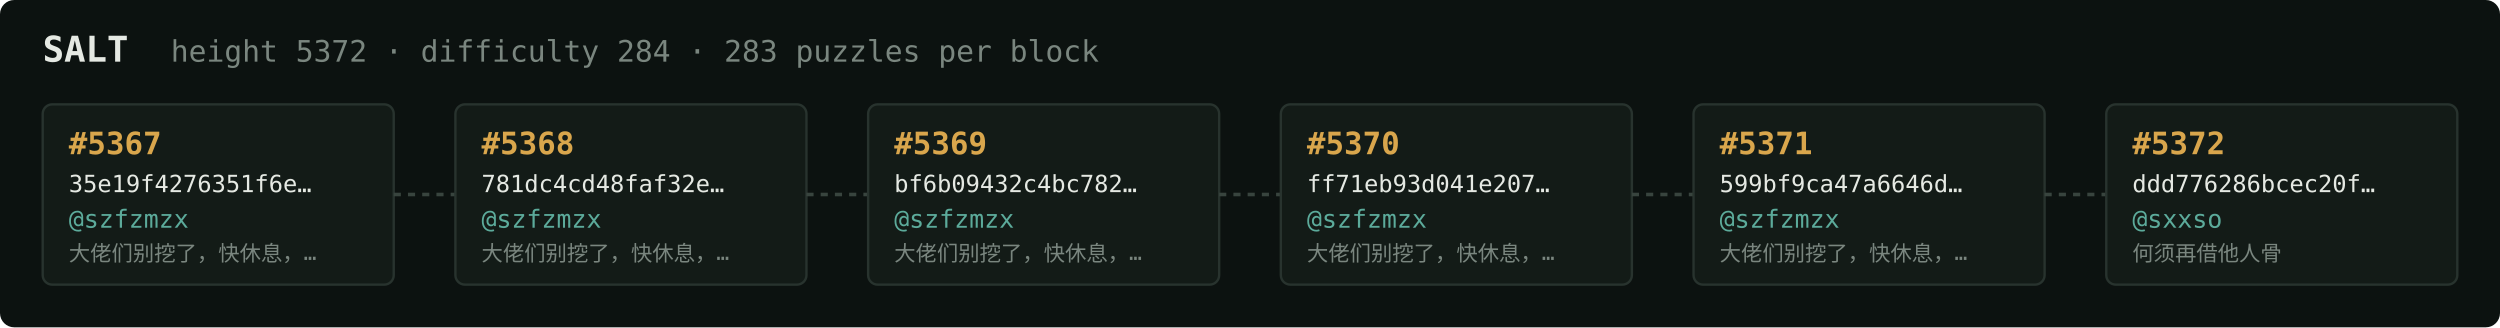
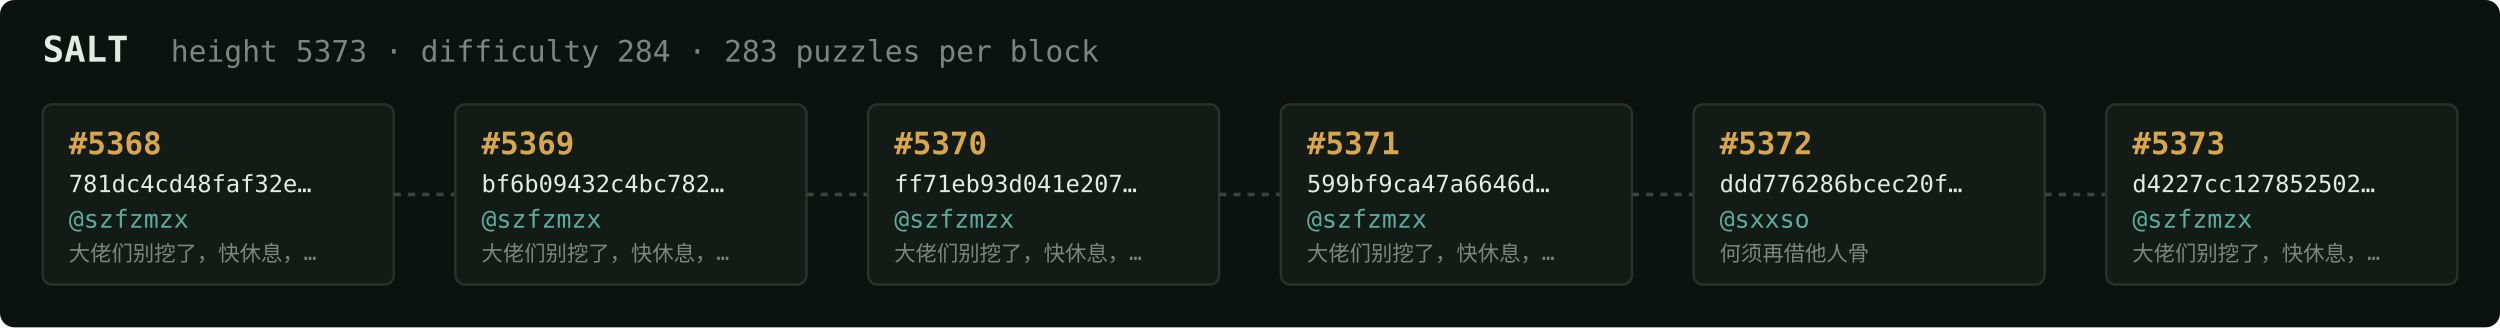
<svg xmlns="http://www.w3.org/2000/svg" width="1054" height="138" viewBox="0 0 1054 138" font-family="ui-monospace,SFMono-Regular,Menlo,monospace">
  <rect fill="#0c1210" width="1054" height="138" rx="6" />
  <text x="18" y="26" fill="#e5e9e3" font-size="15" font-weight="700">SALT</text>
-   <text x="72" y="26" fill="#7a867f" font-size="12.5">height 5372 · difficulty 284 · 283 puzzles per block</text>
+   <text x="72" y="26" fill="#7a867f" font-size="12.5">height 5373 · difficulty 284 · 283 puzzles per block</text>
  <rect x="18" y="44" width="148" height="76" rx="4" fill="#131b17" stroke="#28332e" stroke-width="1" />
-   <text x="29" y="65" fill="#d9a64c" font-size="13" font-weight="700">#5367</text>
-   <text x="29" y="81" fill="#e5e9e3" font-size="10">35e19f4276351f6e…</text>
+   <text x="29" y="65" fill="#d9a64c" font-size="13" font-weight="700">#5368</text>
+   <text x="29" y="81" fill="#e5e9e3" font-size="10">781dc4cd48faf32e…</text>
  <text x="29" y="96" fill="#5cab9b" font-size="10.5">@szfzmzx</text>
  <text x="29" y="110" fill="#7a867f" font-size="9">大佬们别挖了，快休息，…</text>
  <line x1="166" y1="82.0" x2="192" y2="82.0" stroke="#38443e" stroke-width="1.5" stroke-dasharray="3 3" />
  <rect x="192" y="44" width="148" height="76" rx="4" fill="#131b17" stroke="#28332e" stroke-width="1" />
-   <text x="203" y="65" fill="#d9a64c" font-size="13" font-weight="700">#5368</text>
-   <text x="203" y="81" fill="#e5e9e3" font-size="10">781dc4cd48faf32e…</text>
+   <text x="203" y="65" fill="#d9a64c" font-size="13" font-weight="700">#5369</text>
+   <text x="203" y="81" fill="#e5e9e3" font-size="10">bf6b09432c4bc782…</text>
  <text x="203" y="96" fill="#5cab9b" font-size="10.5">@szfzmzx</text>
  <text x="203" y="110" fill="#7a867f" font-size="9">大佬们别挖了，快休息，…</text>
  <line x1="340" y1="82.0" x2="366" y2="82.0" stroke="#38443e" stroke-width="1.5" stroke-dasharray="3 3" />
  <rect x="366" y="44" width="148" height="76" rx="4" fill="#131b17" stroke="#28332e" stroke-width="1" />
-   <text x="377" y="65" fill="#d9a64c" font-size="13" font-weight="700">#5369</text>
-   <text x="377" y="81" fill="#e5e9e3" font-size="10">bf6b09432c4bc782…</text>
+   <text x="377" y="65" fill="#d9a64c" font-size="13" font-weight="700">#5370</text>
+   <text x="377" y="81" fill="#e5e9e3" font-size="10">ff71eb93d041e207…</text>
  <text x="377" y="96" fill="#5cab9b" font-size="10.5">@szfzmzx</text>
  <text x="377" y="110" fill="#7a867f" font-size="9">大佬们别挖了，快休息，…</text>
  <line x1="514" y1="82.0" x2="540" y2="82.0" stroke="#38443e" stroke-width="1.5" stroke-dasharray="3 3" />
  <rect x="540" y="44" width="148" height="76" rx="4" fill="#131b17" stroke="#28332e" stroke-width="1" />
-   <text x="551" y="65" fill="#d9a64c" font-size="13" font-weight="700">#5370</text>
-   <text x="551" y="81" fill="#e5e9e3" font-size="10">ff71eb93d041e207…</text>
+   <text x="551" y="65" fill="#d9a64c" font-size="13" font-weight="700">#5371</text>
+   <text x="551" y="81" fill="#e5e9e3" font-size="10">599bf9ca47a6646d…</text>
  <text x="551" y="96" fill="#5cab9b" font-size="10.5">@szfzmzx</text>
  <text x="551" y="110" fill="#7a867f" font-size="9">大佬们别挖了，快休息，…</text>
  <line x1="688" y1="82.0" x2="714" y2="82.0" stroke="#38443e" stroke-width="1.5" stroke-dasharray="3 3" />
  <rect x="714" y="44" width="148" height="76" rx="4" fill="#131b17" stroke="#28332e" stroke-width="1" />
-   <text x="725" y="65" fill="#d9a64c" font-size="13" font-weight="700">#5371</text>
-   <text x="725" y="81" fill="#e5e9e3" font-size="10">599bf9ca47a6646d…</text>
-   <text x="725" y="96" fill="#5cab9b" font-size="10.5">@szfzmzx</text>
-   <text x="725" y="110" fill="#7a867f" font-size="9">大佬们别挖了，快休息，…</text>
+   <text x="725" y="65" fill="#d9a64c" font-size="13" font-weight="700">#5372</text>
+   <text x="725" y="81" fill="#e5e9e3" font-size="10">ddd776286bcec20f…</text>
+   <text x="725" y="96" fill="#5cab9b" font-size="10.5">@sxxso</text>
+   <text x="725" y="110" fill="#7a867f" font-size="9">何须再借他人骨</text>
  <line x1="862" y1="82.0" x2="888" y2="82.0" stroke="#38443e" stroke-width="1.5" stroke-dasharray="3 3" />
  <rect x="888" y="44" width="148" height="76" rx="4" fill="#131b17" stroke="#28332e" stroke-width="1" />
-   <text x="899" y="65" fill="#d9a64c" font-size="13" font-weight="700">#5372</text>
-   <text x="899" y="81" fill="#e5e9e3" font-size="10">ddd776286bcec20f…</text>
-   <text x="899" y="96" fill="#5cab9b" font-size="10.5">@sxxso</text>
-   <text x="899" y="110" fill="#7a867f" font-size="9">何须再借他人骨</text>
+   <text x="899" y="65" fill="#d9a64c" font-size="13" font-weight="700">#5373</text>
+   <text x="899" y="81" fill="#e5e9e3" font-size="10">d4227cc127852502…</text>
+   <text x="899" y="96" fill="#5cab9b" font-size="10.5">@szfzmzx</text>
+   <text x="899" y="110" fill="#7a867f" font-size="9">大佬们别挖了，快休息，…</text>
</svg>
